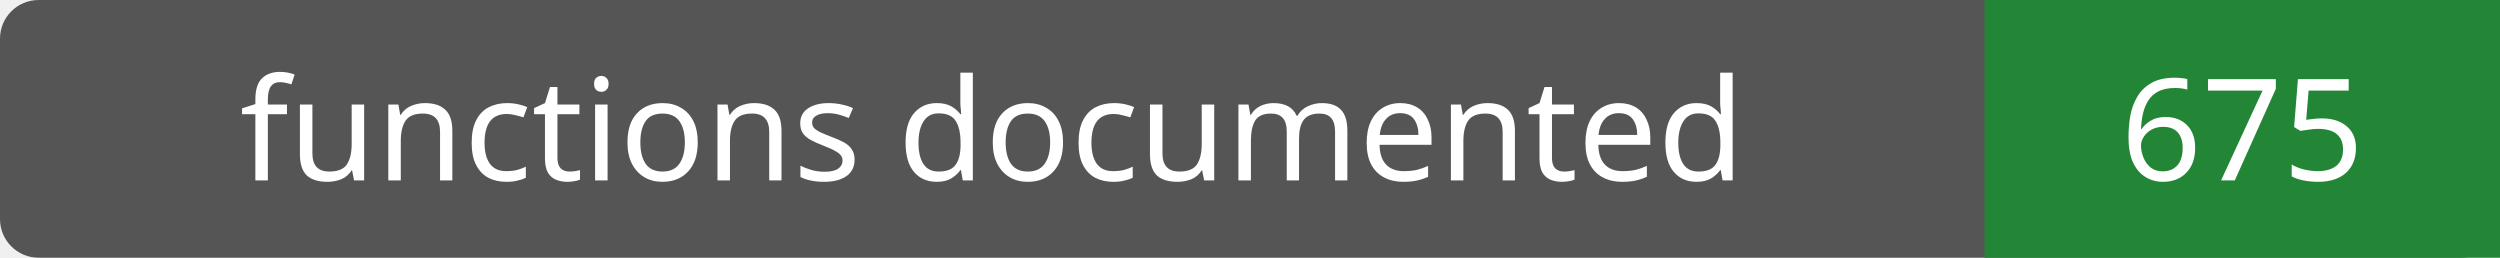
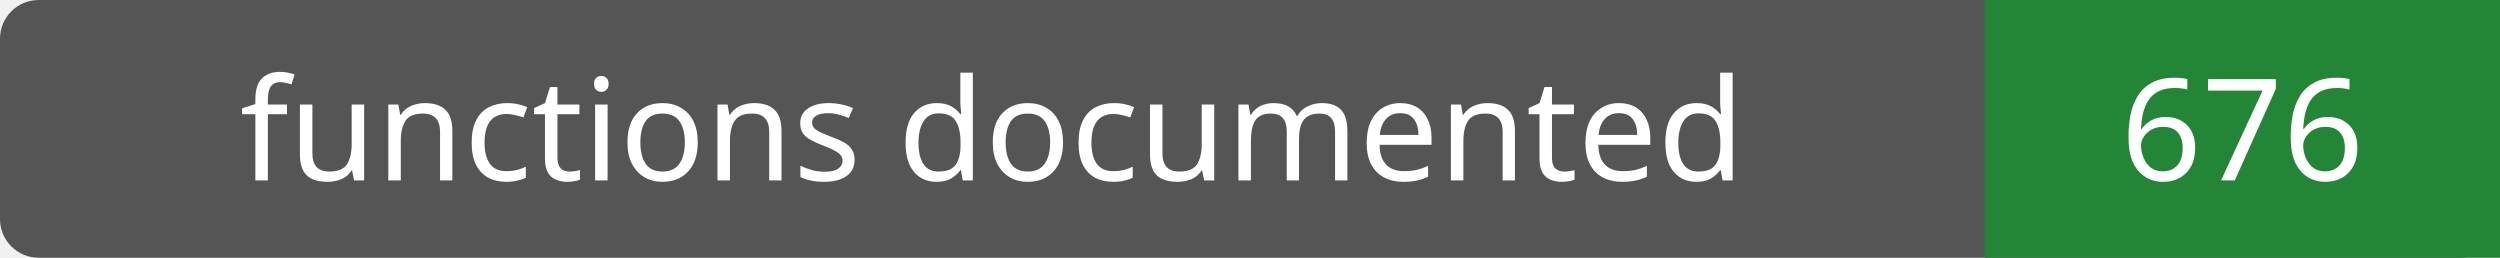
- <svg xmlns="http://www.w3.org/2000/svg" width="194" height="20" role="img" aria-label="functions documented: 675">
+ <svg xmlns="http://www.w3.org/2000/svg" width="194" height="20" role="img" aria-label="functions documented: 676">
  <rect width="194" height="20" rx="3" fill="#555" />
  <path fill="#238636" d="M154 0h40v20H154z" />
  <g fill="#fff" text-anchor="middle" font-family="Verdana,sans-serif" font-size="11">
    <text x="77.0" y="14">functions documented</text>
-     <text x="174.0" y="14">675</text>
+     <text x="174.0" y="14">676</text>
  </g>
</svg>
